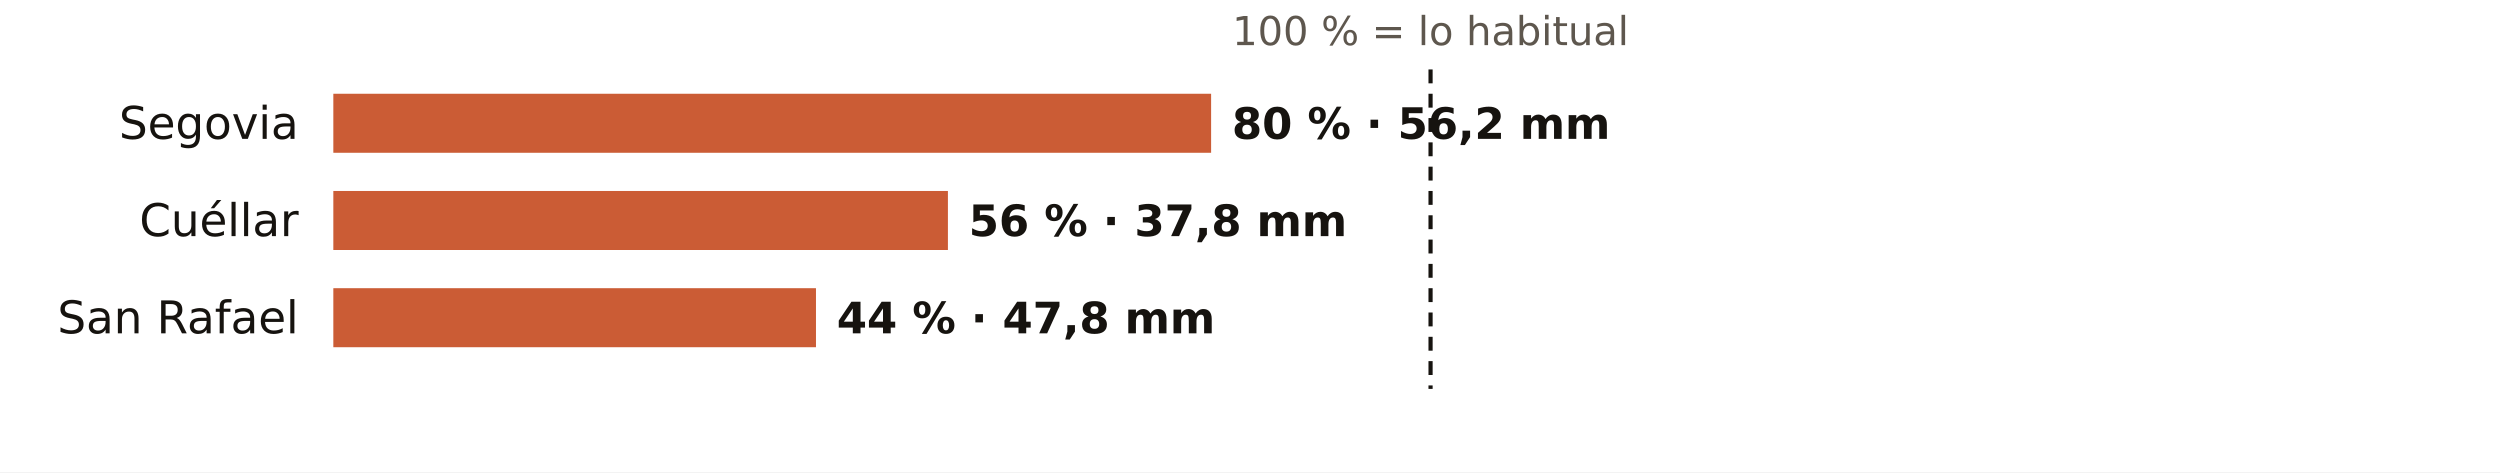
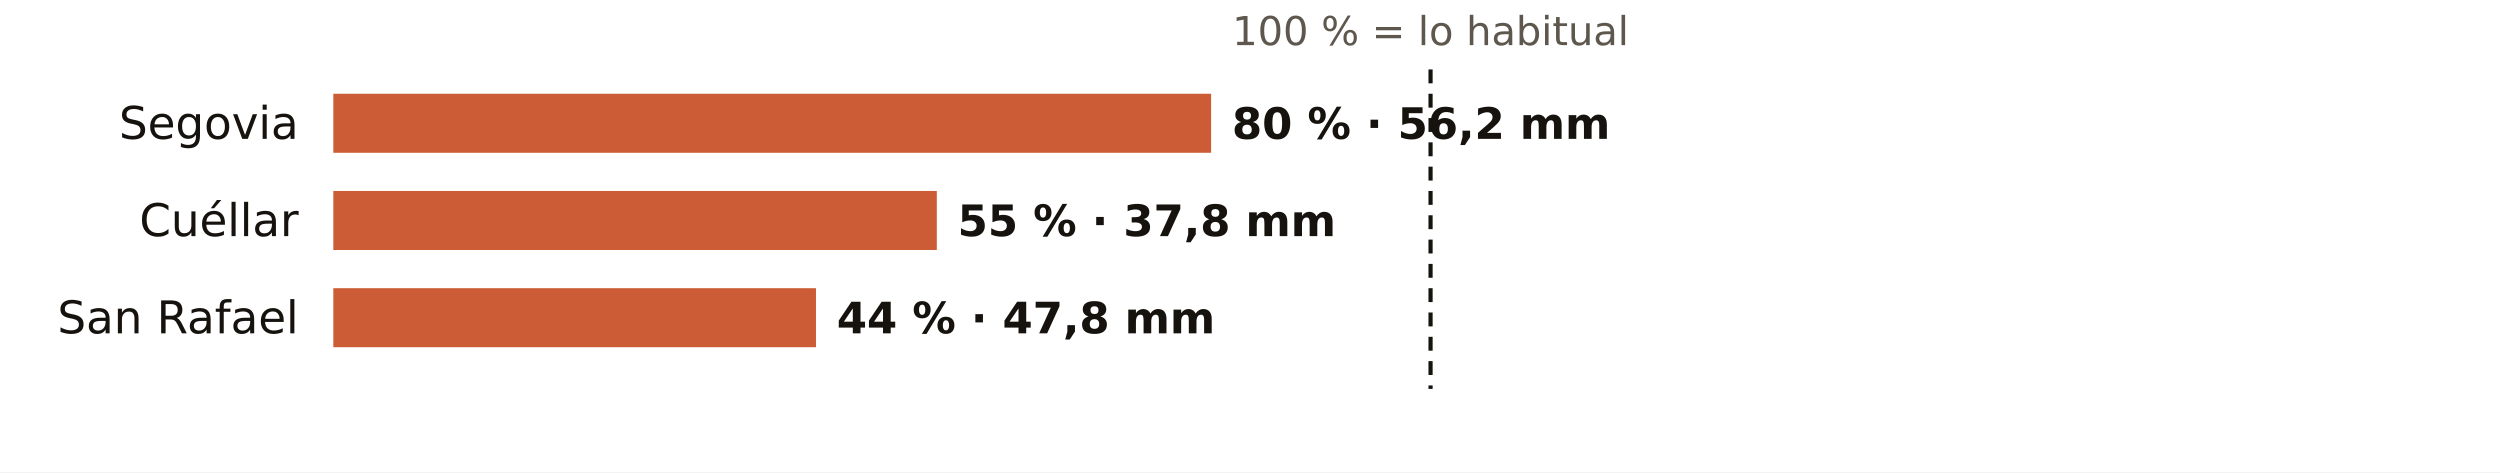
<svg xmlns="http://www.w3.org/2000/svg" viewBox="0 0 720 136" width="720" height="136" role="img" aria-label="El otoño en los pluviómetros de AEMET de Segovia: % de lo habitual">
  <rect width="720" height="136" fill="#FFFFFF" />
  <text x="412.0" y="13.0" font-size="11.5" fill="#5E574E" text-anchor="middle" font-weight="400" font-family="Public Sans, DejaVu Sans, Arial, sans-serif">100 % = lo habitual</text>
  <text x="86.0" y="40.0" font-size="13" fill="#16130F" text-anchor="end" font-weight="500" font-family="Public Sans, DejaVu Sans, Arial, sans-serif">Segovia</text>
  <rect x="96" y="27" width="252.8" height="17" fill="#C4461A" opacity="0.88" />
  <text x="354.8" y="40.0" font-size="12.5" fill="#16130F" text-anchor="start" font-weight="600" font-family="Public Sans, DejaVu Sans, Arial, sans-serif">80 % · 56,2 mm</text>
  <text x="86.0" y="68.0" font-size="13" fill="#16130F" text-anchor="end" font-weight="500" font-family="Public Sans, DejaVu Sans, Arial, sans-serif">Cuéllar</text>
-   <rect x="96" y="55" width="177.0" height="17" fill="#C4461A" opacity="0.88" />
-   <text x="279.0" y="68.0" font-size="12.5" fill="#16130F" text-anchor="start" font-weight="600" font-family="Public Sans, DejaVu Sans, Arial, sans-serif">56 % · 37,8 mm</text>
+   <rect x="96" y="55" width="173.8" height="17" fill="#C4461A" opacity="0.88" />
+   <text x="275.8" y="68.0" font-size="12.5" fill="#16130F" text-anchor="start" font-weight="600" font-family="Public Sans, DejaVu Sans, Arial, sans-serif">55 % · 37,8 mm</text>
  <text x="86.0" y="96.0" font-size="13" fill="#16130F" text-anchor="end" font-weight="500" font-family="Public Sans, DejaVu Sans, Arial, sans-serif">San Rafael</text>
  <rect x="96" y="83" width="139.0" height="17" fill="#C4461A" opacity="0.88" />
  <text x="241.0" y="96.0" font-size="12.5" fill="#16130F" text-anchor="start" font-weight="600" font-family="Public Sans, DejaVu Sans, Arial, sans-serif">44 % · 47,8 mm</text>
  <line x1="412.0" x2="412.0" y1="20" y2="112" stroke="#16130F" stroke-width="1.2" stroke-dasharray="4 3" />
</svg>
